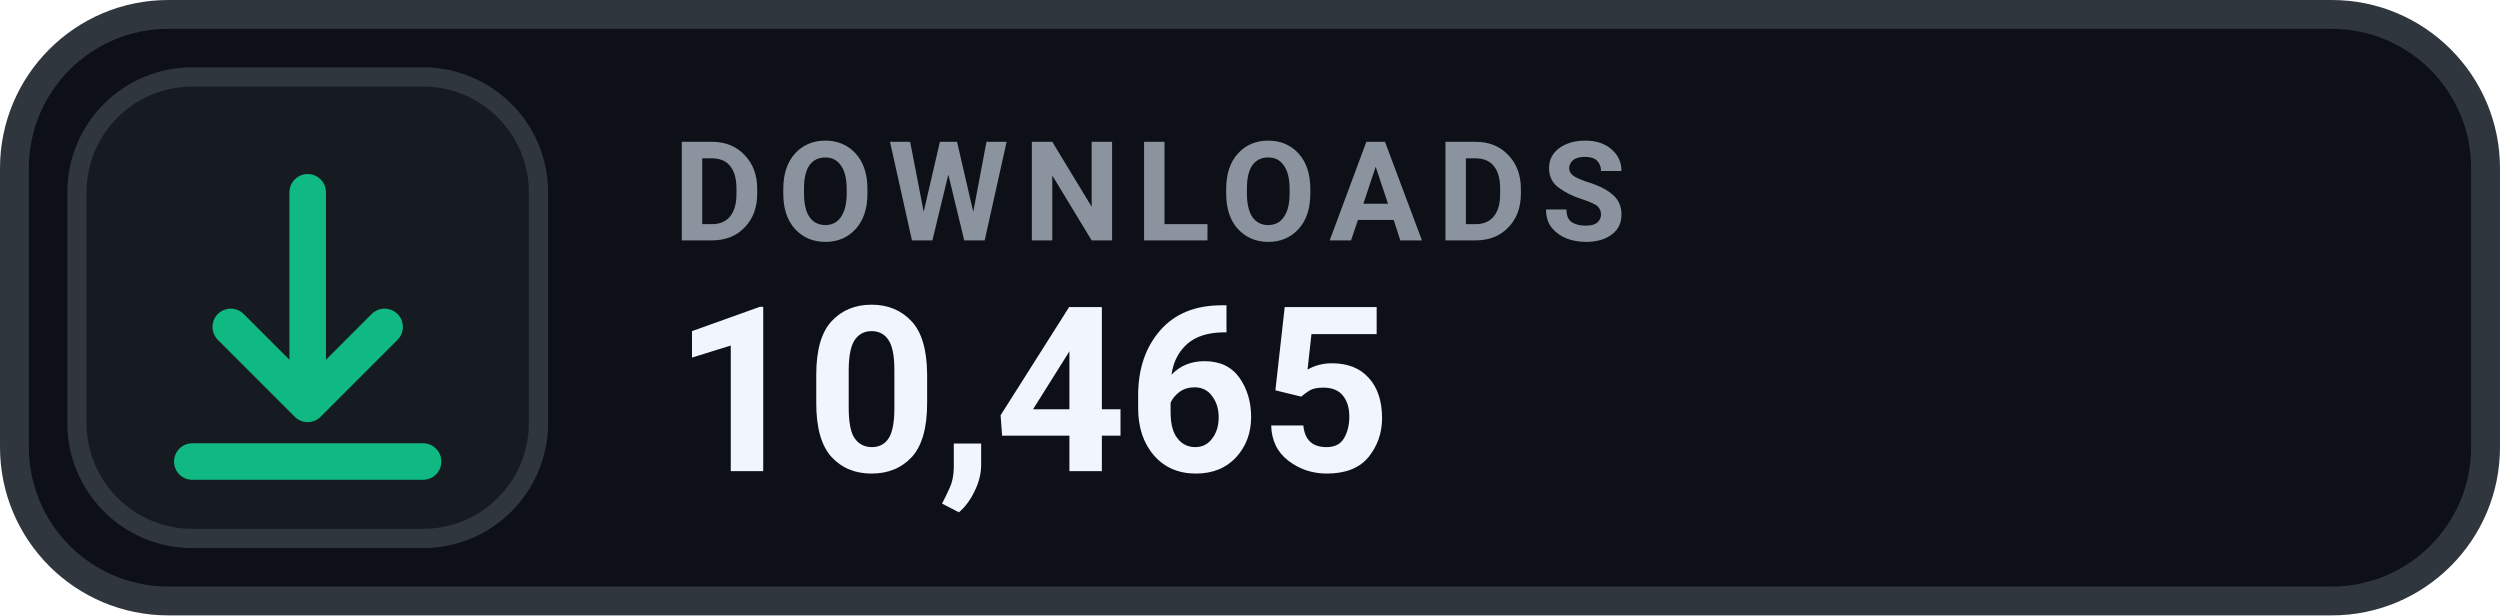
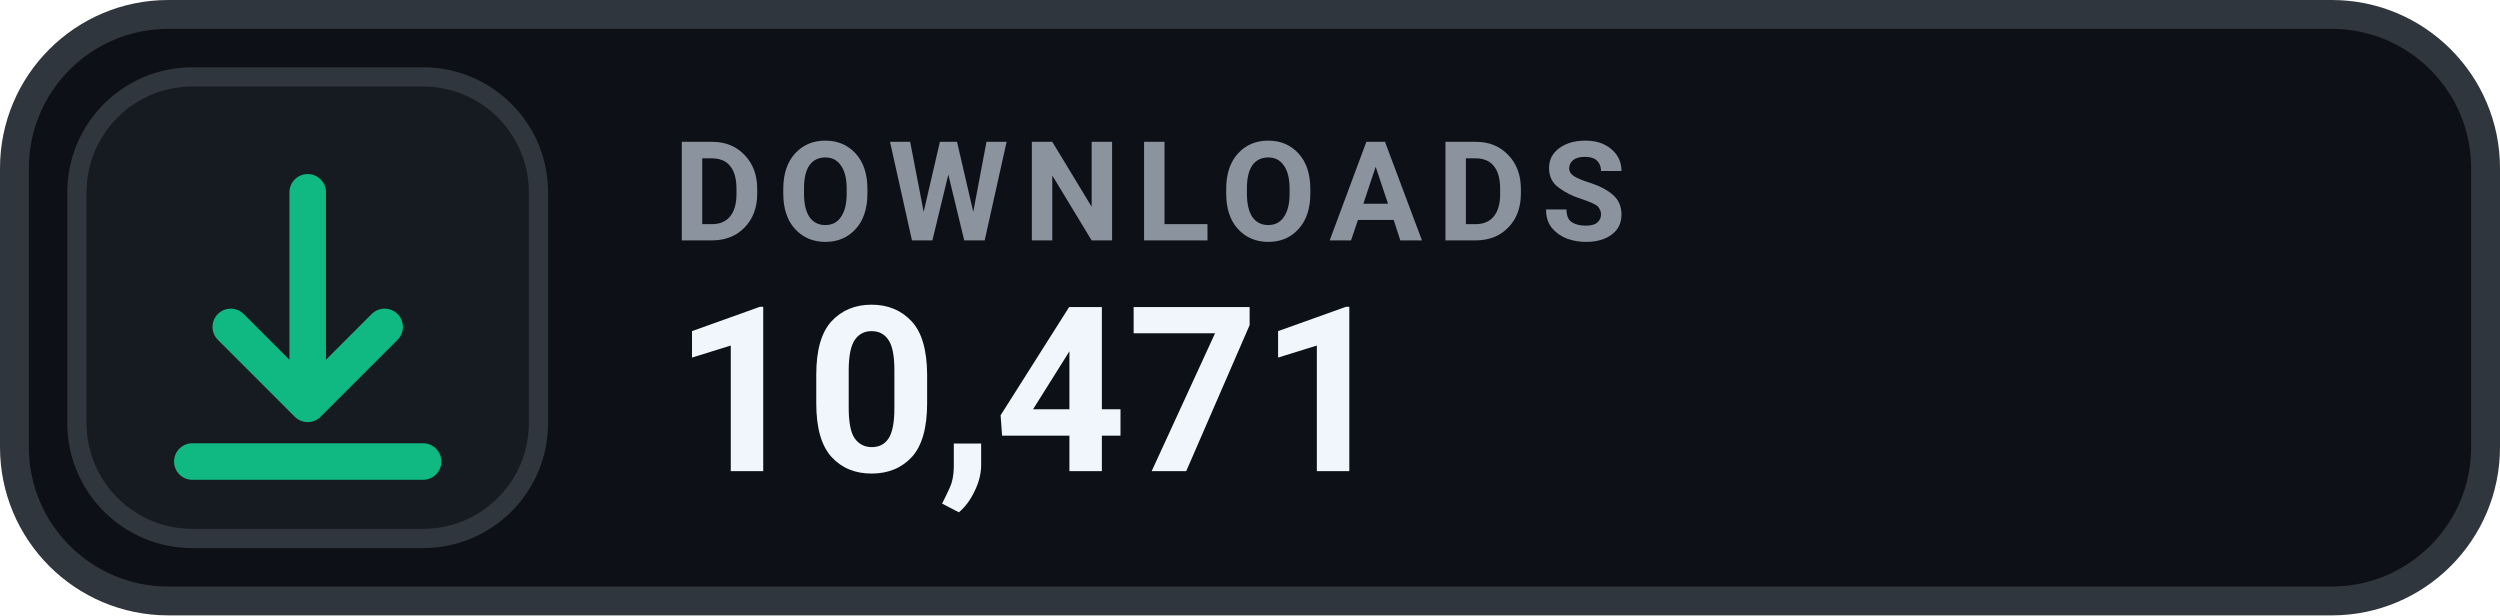
- <svg xmlns="http://www.w3.org/2000/svg" width="130" height="32" viewBox="0 0 130 32" role="img" aria-label="DOWNLOADS 10,465">
+ <svg xmlns="http://www.w3.org/2000/svg" width="130" height="32" viewBox="0 0 130 32" role="img" aria-label="DOWNLOADS 10,471">
  <rect x=".75" y=".75" width="128.5" height="30.5" rx="8" fill="#0D1117" stroke="#30363D" stroke-width="1.5" />
  <rect x="4" y="4" width="24" height="24" rx="6" fill="#161B22" stroke="#30363D" stroke-width="1" />
  <g transform="translate(16 16)" style="color:#10B981;">
    <path d="M0 -6 v11 m0 0 l4 -4 m-4 4 l-4 -4 M-6 8 h12" fill="none" stroke="currentColor" stroke-width="1.9" stroke-linecap="round" stroke-linejoin="round" />
  </g>
  <text x="35" y="12.5" fill="#8B949E" font-family="-apple-system,BlinkMacSystemFont,'Segoe UI',Roboto,Helvetica,Arial,sans-serif" font-size="7.2" font-weight="700" letter-spacing=".75">DOWNLOADS</text>
-   <text x="35" y="24.5" fill="#F0F6FC" font-family="-apple-system,BlinkMacSystemFont,'Segoe UI',Roboto,Helvetica,Arial,sans-serif" font-size="12" font-weight="700">10,465</text>
+   <text x="35" y="24.5" fill="#F0F6FC" font-family="-apple-system,BlinkMacSystemFont,'Segoe UI',Roboto,Helvetica,Arial,sans-serif" font-size="12" font-weight="700">10,471</text>
</svg>
